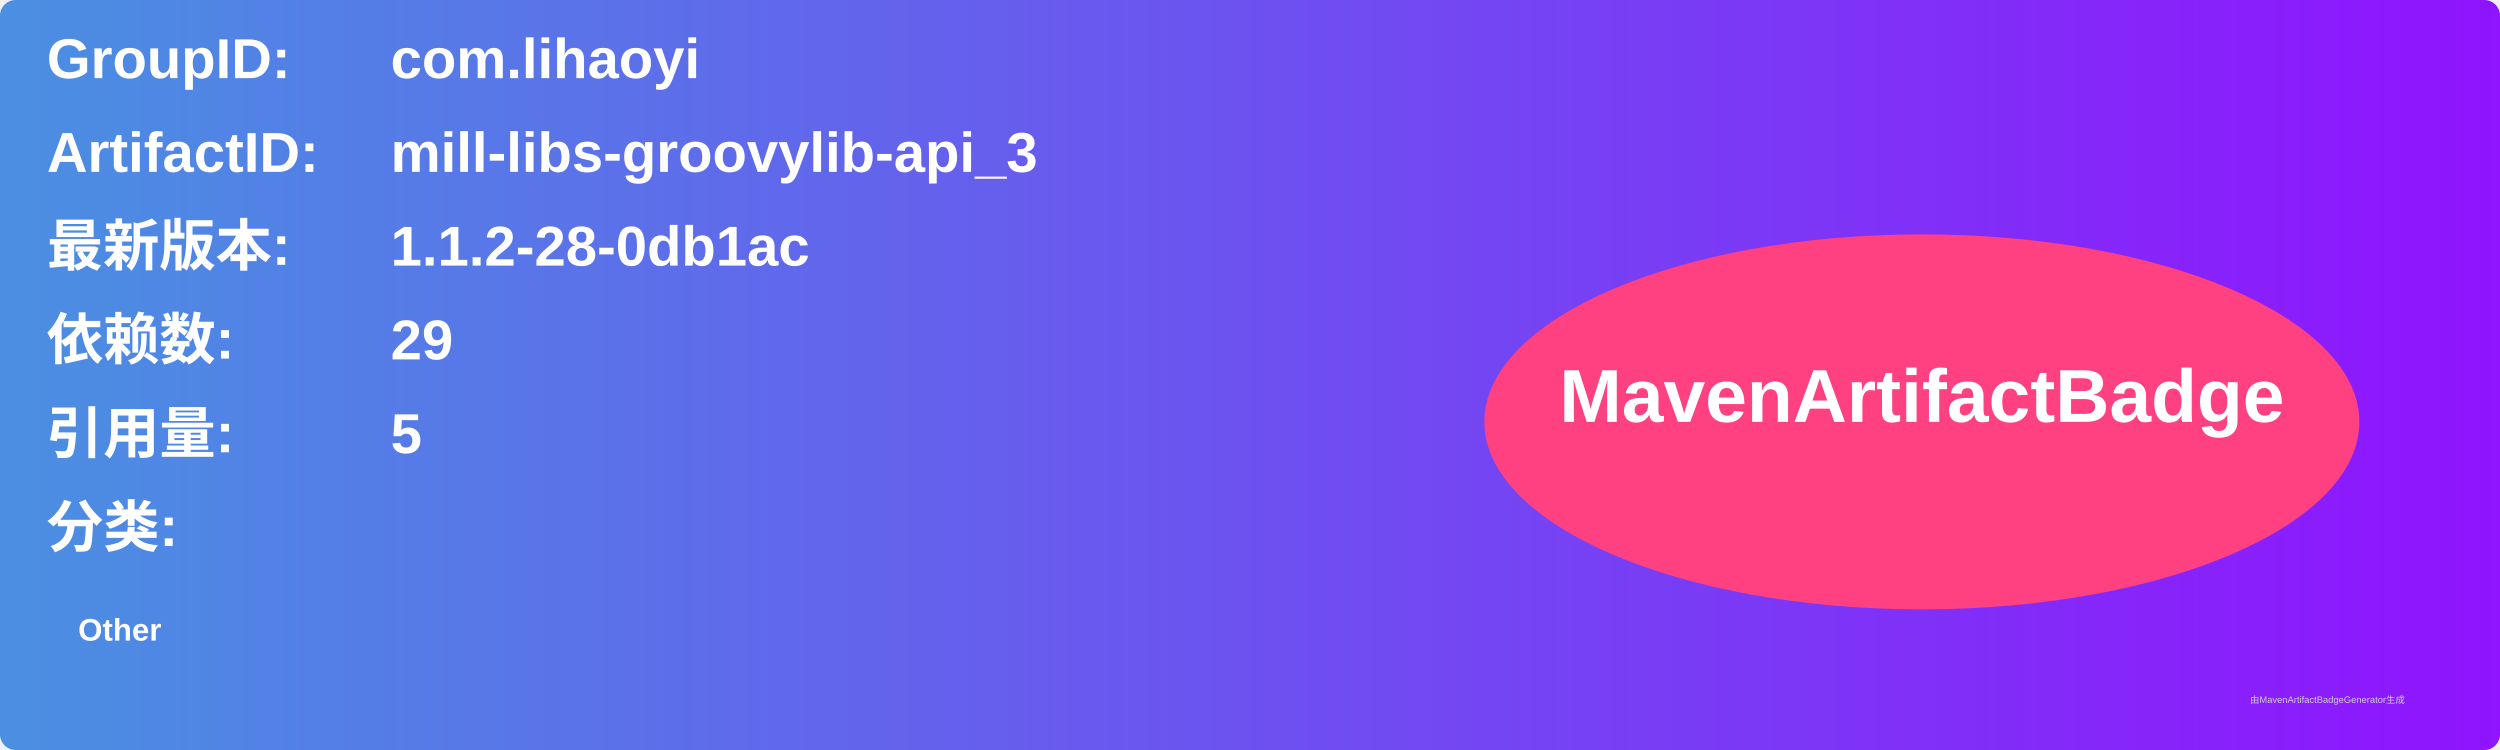
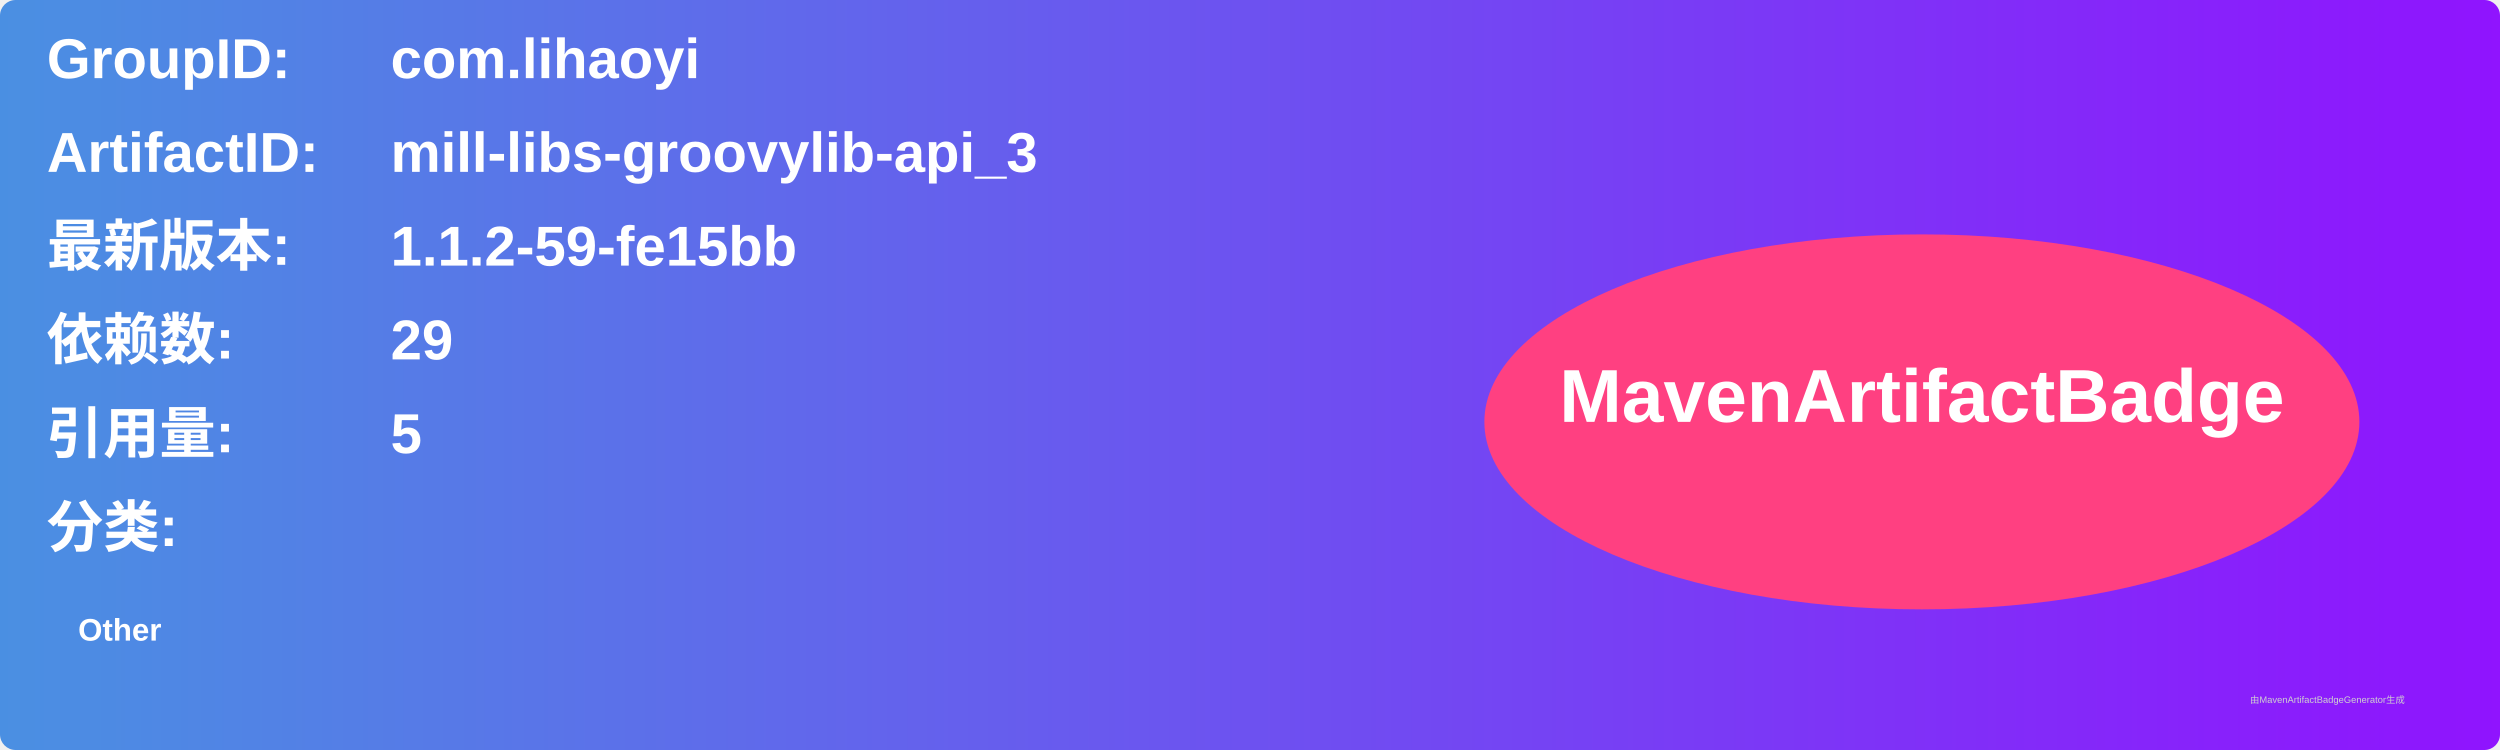
<svg xmlns="http://www.w3.org/2000/svg" width="800" height="240" viewBox="0 0 800 240">
  <linearGradient id="grad" x1="0%" y1="0%" x2="100%" y2="0%">
    <stop offset="0%" stop-color="#4a90e2" />
    <stop offset="100%" stop-color="#9013fe" />
  </linearGradient>
  <rect width="100%" height="100%" rx="5" ry="5" fill="url(#grad)" />
  <g transform="translate(15, 15)">
    <text x="0" y="10" font-family="Arial" font-size="18" fill="white" font-weight="bold" width="260">GroupID:</text>
    <text x="110" y="10" font-family="Arial" font-size="18" fill="white" font-weight="bold" width="460">com.lihaoyi</text>
    <text x="0" y="40" font-family="Arial" font-size="18" fill="white" font-weight="bold" width="260">ArtifactID:</text>
    <text x="110" y="40" font-family="Arial" font-size="18" fill="white" font-weight="bold" width="460">mill-libs-groovylib-api_3</text>
    <text x="0" y="70" font-family="Arial" font-size="18" fill="white" font-weight="bold">最新版本:</text>
    <text x="110" y="70" font-family="Arial" font-size="18" fill="white" font-weight="bold">
-       <tspan font-weight="bold">1.1.2-28-0db1ac</tspan>
+       <tspan font-weight="bold">1.1.2-59-fe15bb</tspan>
    </text>
    <text x="0" y="100" font-family="Arial" font-size="18" fill="white" font-weight="bold">依赖数: </text>
    <text x="110" y="100" font-family="Arial" font-size="18" fill="white">
      <tspan font-weight="bold">29</tspan>
    </text>
    <text x="0" y="130" font-family="Arial" font-size="18" fill="white" font-weight="bold">引用量: </text>
    <text x="110" y="130" font-family="Arial" font-size="18" fill="white">
      <tspan font-weight="bold">5</tspan>
    </text>
    <text x="0" y="160" font-family="Arial" font-size="18" fill="white" font-weight="bold">分类:</text>
    <text x="10" y="190" font-family="Arial" font-size="10" fill="white">
      <tspan font-weight="bold">Other</tspan>
    </text>
    <ellipse cx="600" cy="120" rx="140" ry="60" fill="#ff4081" />
    <text x="600" y="120" text-anchor="middle" font-family="Arial" font-size="24" fill="white" font-weight="bold">MavenArtifactBadge</text>
  </g>
  <text x="720" y="225" font-family="Arial" font-size="3" fill="#d0d0d0">由MavenArtifactBadgeGenerator生成</text>
</svg>
